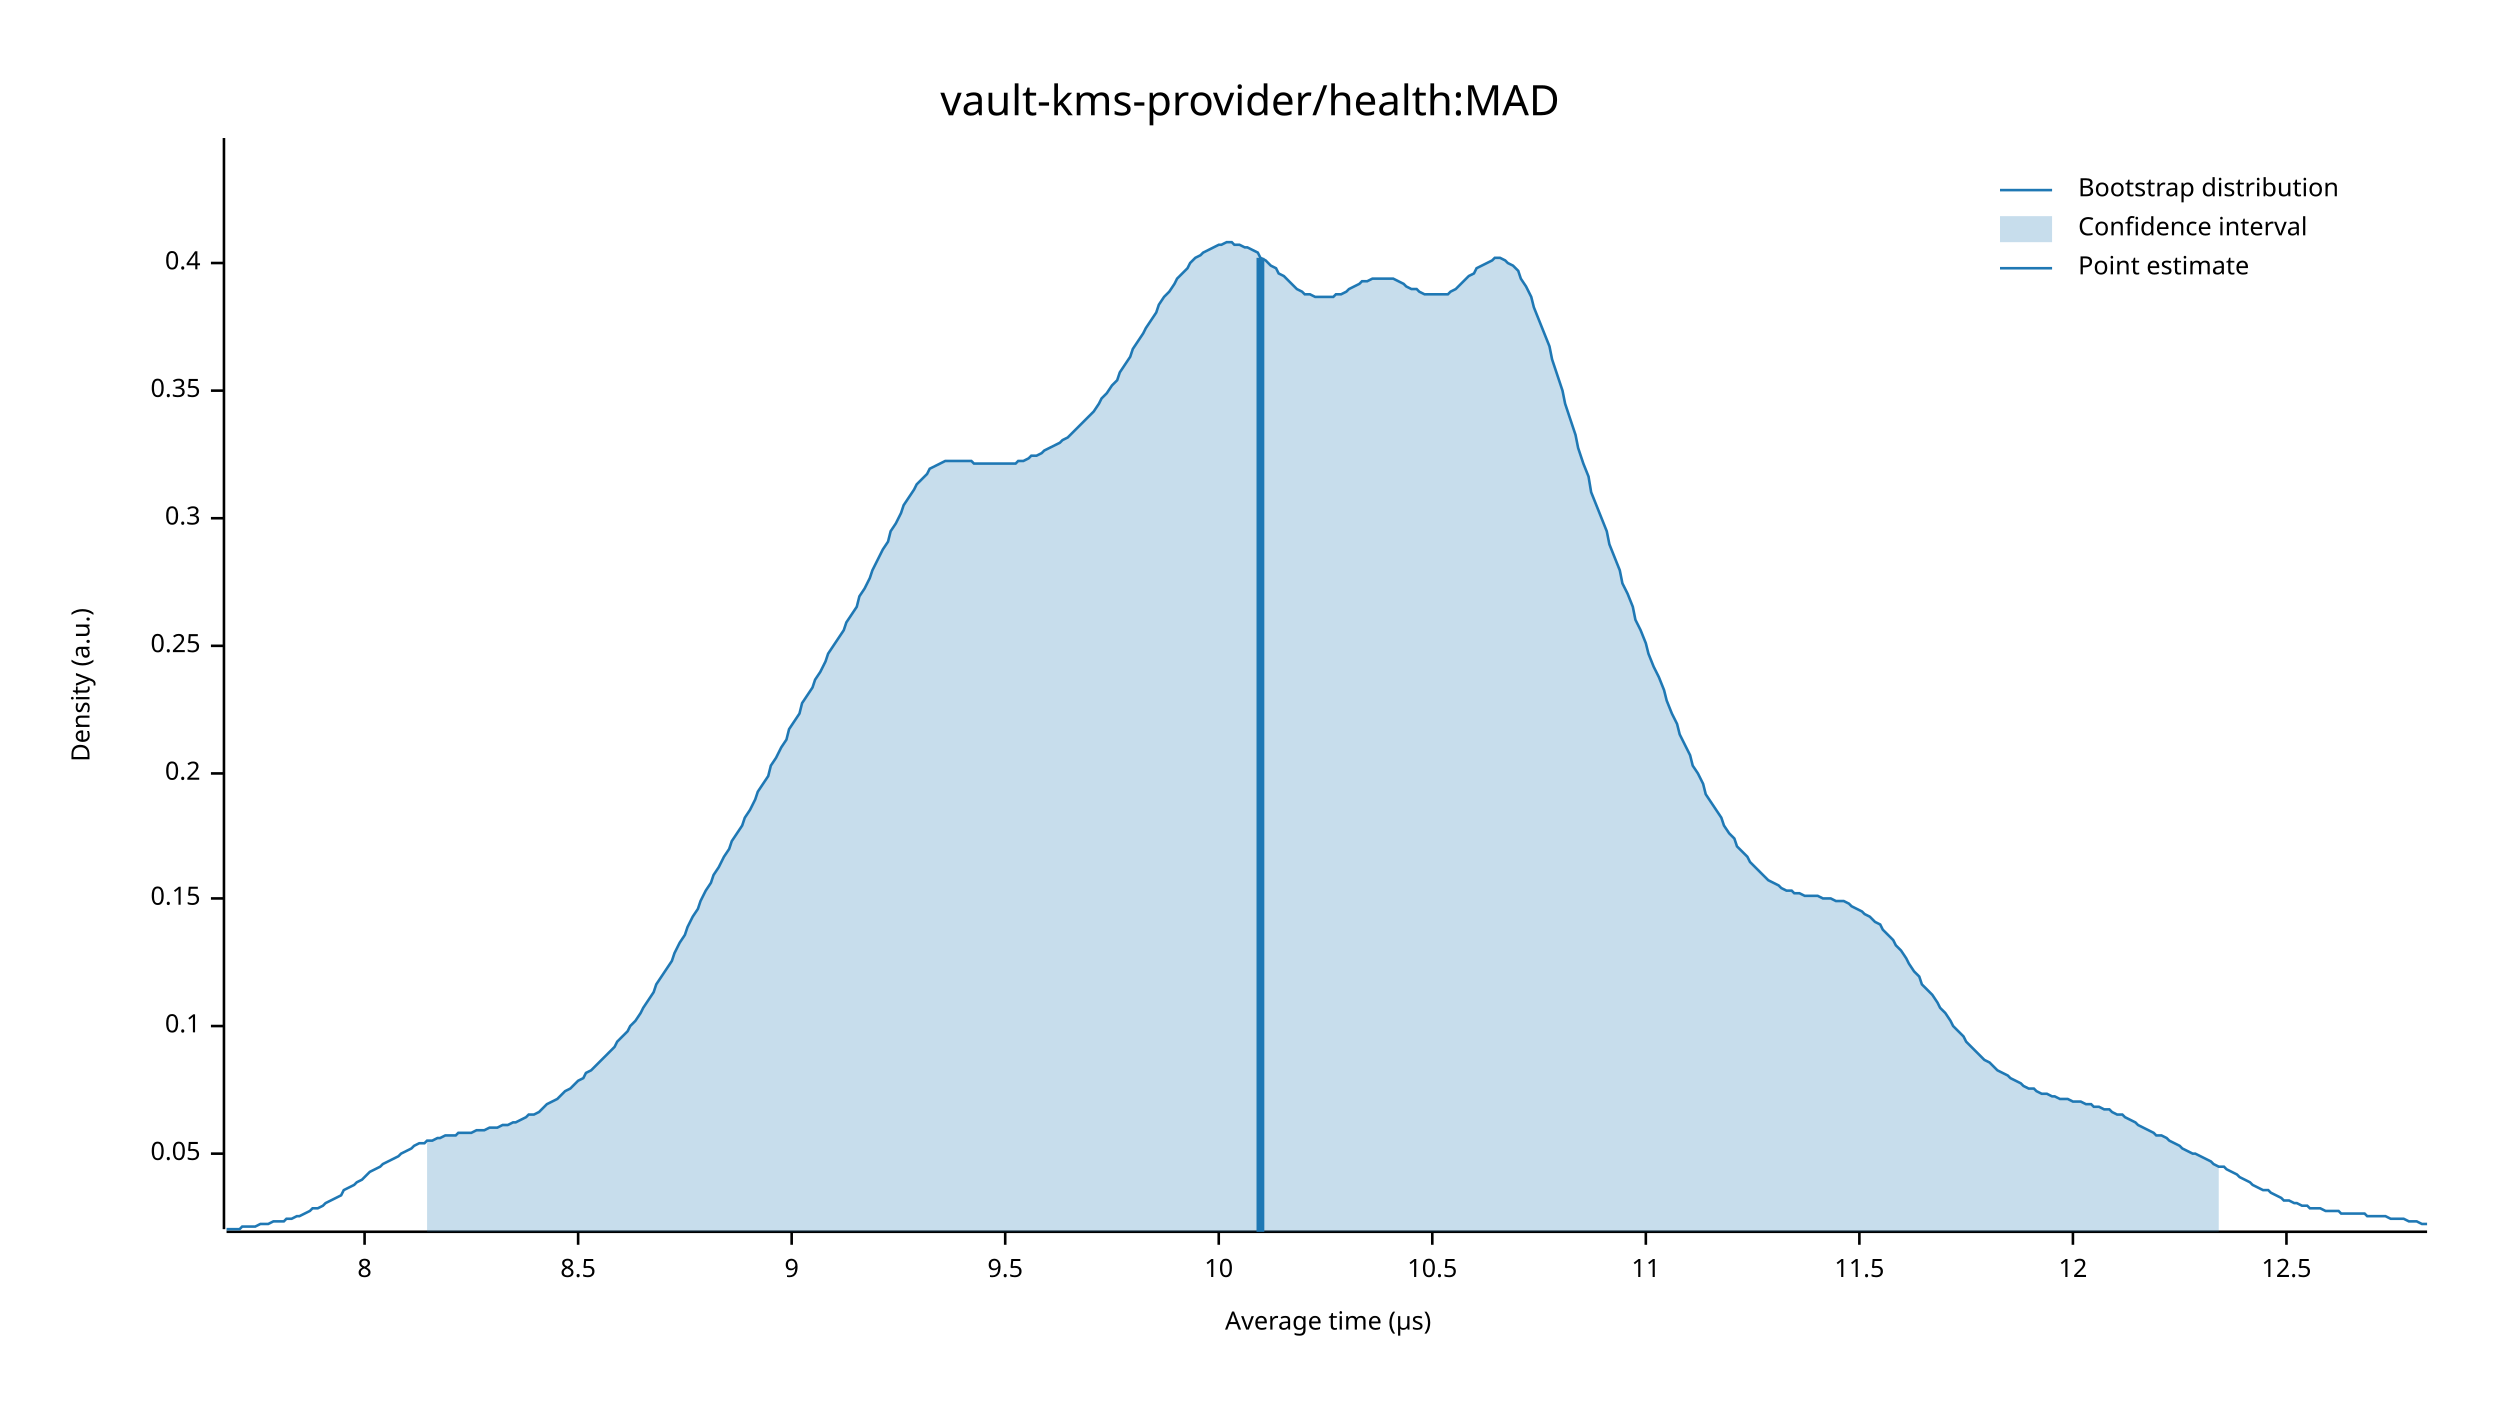
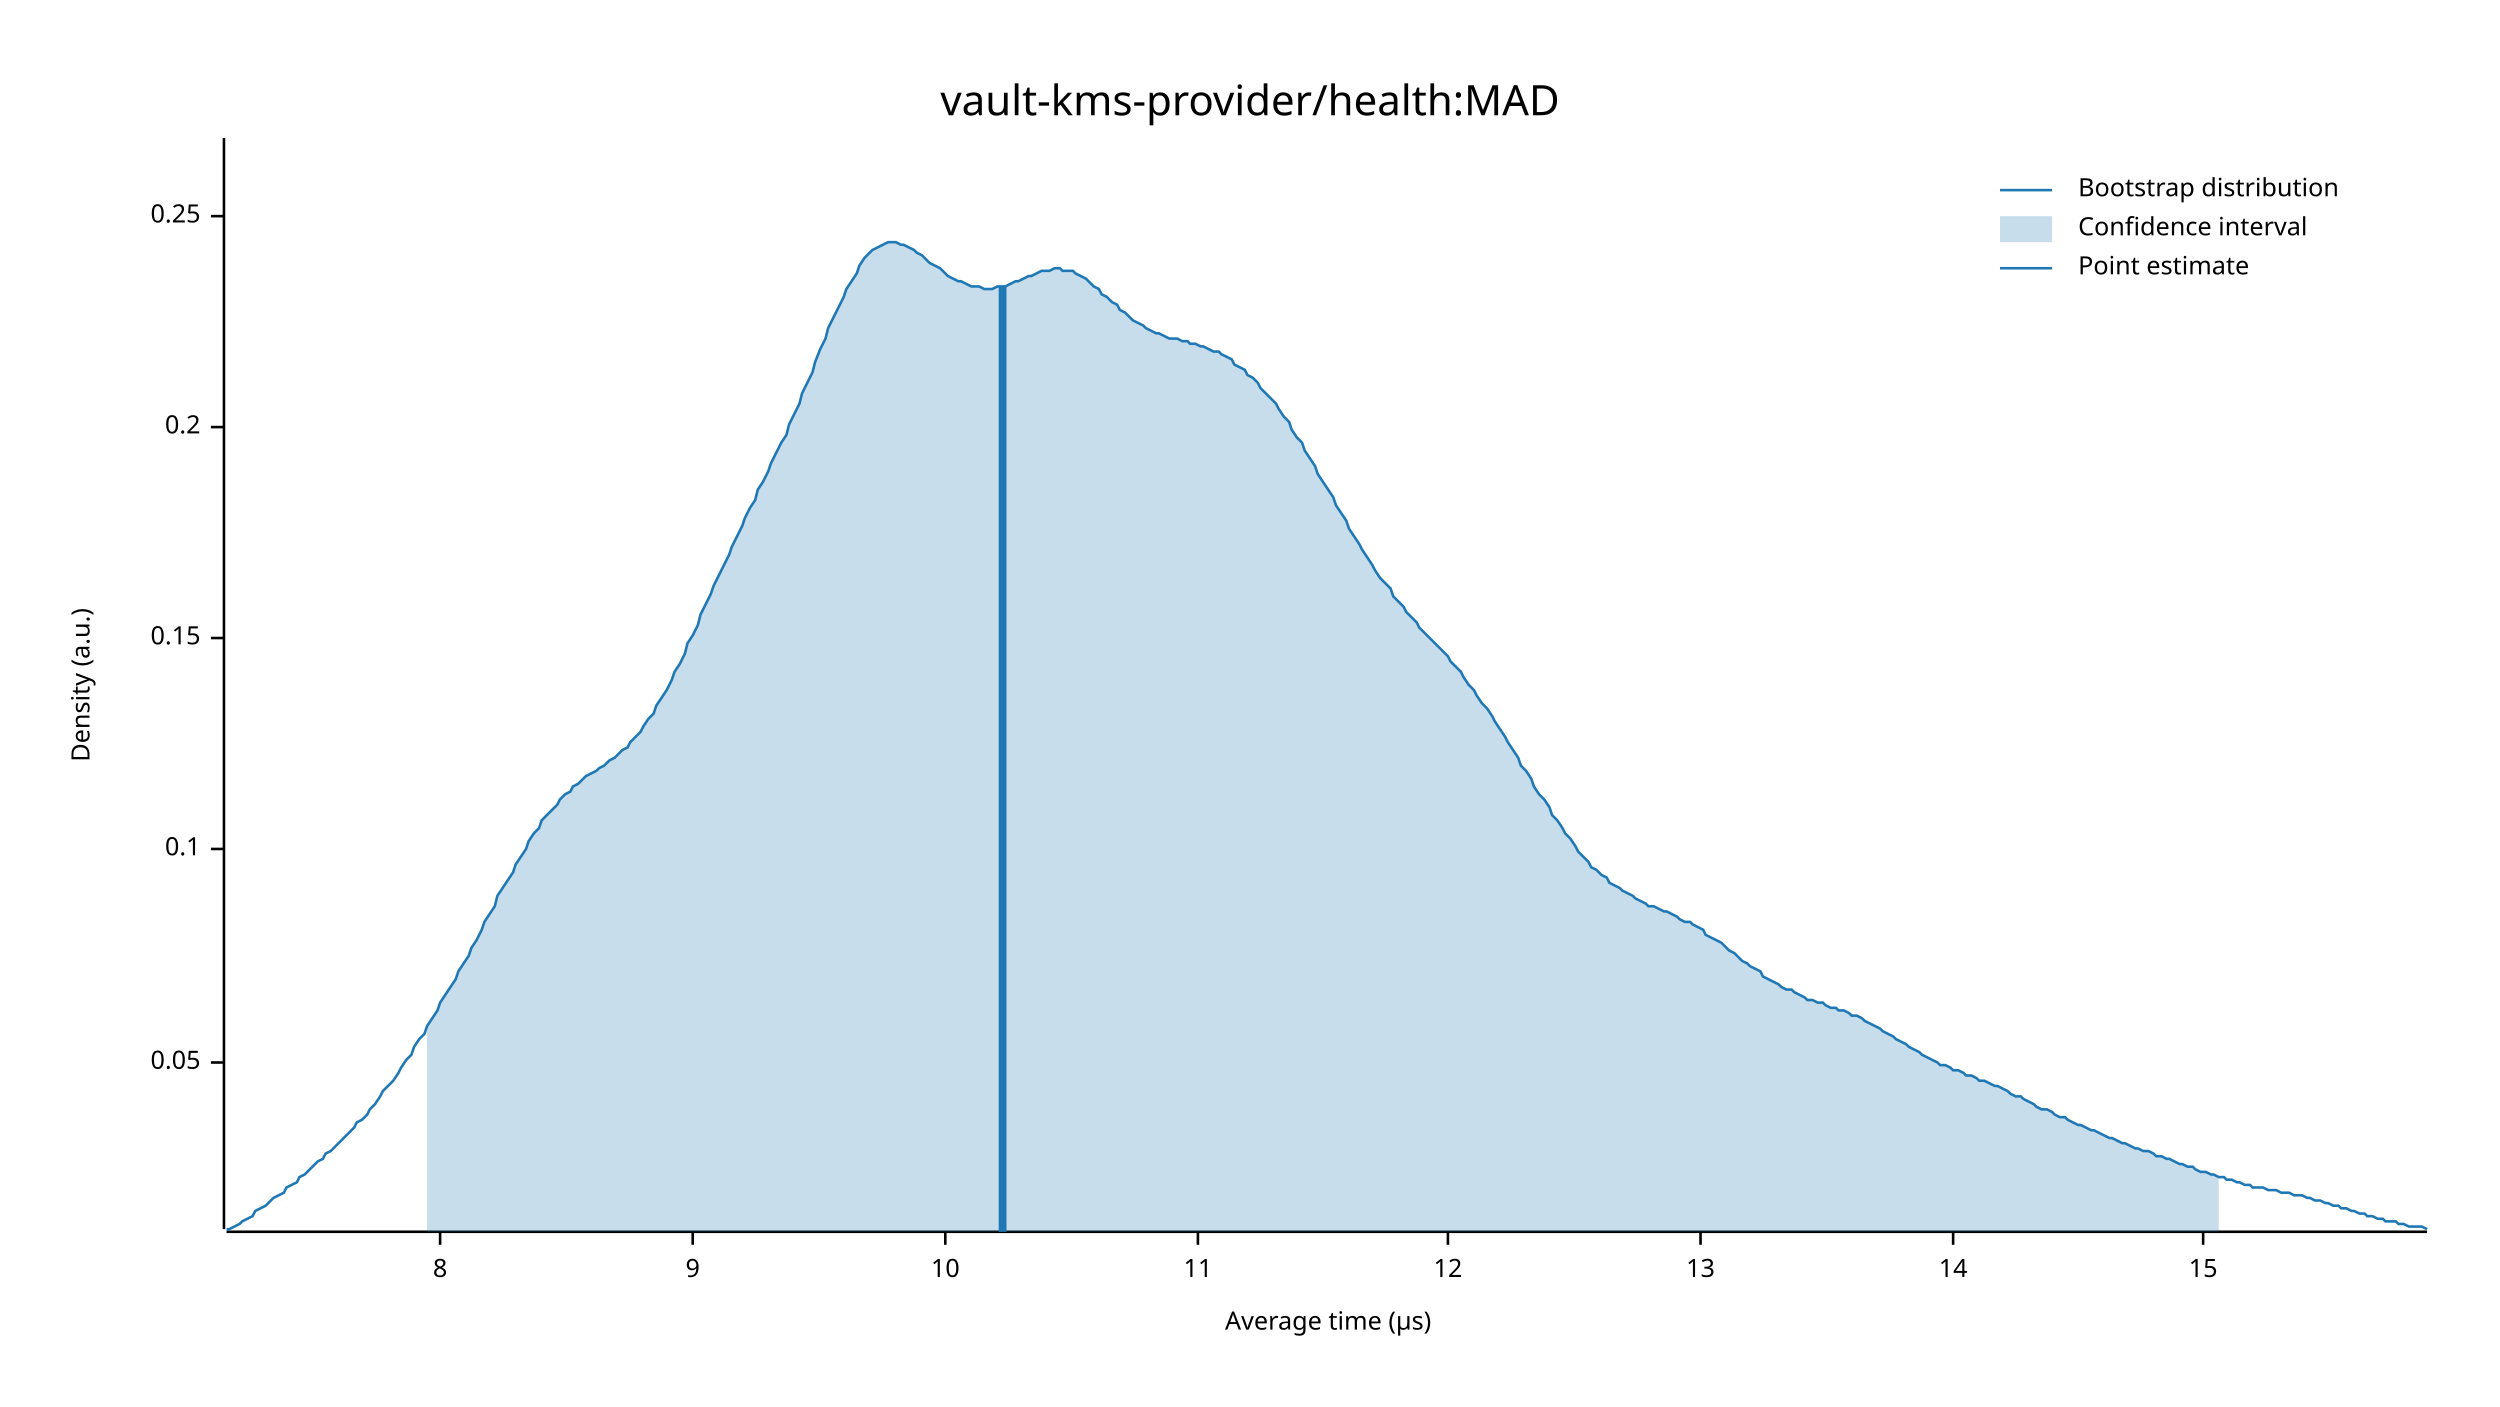
<svg xmlns="http://www.w3.org/2000/svg" width="960" height="540" viewBox="0 0 960 540">
  <text x="480" y="32" dy="0.76em" text-anchor="middle" font-family="sans-serif" font-size="16.129" opacity="1" fill="#000000">
vault-kms-provider/health:MAD
</text>
  <text x="27" y="263" dy="0.76em" text-anchor="middle" font-family="sans-serif" font-size="9.677" opacity="1" fill="#000000" transform="rotate(270, 27, 263)">
Density (a.u.)
</text>
  <text x="510" y="513" dy="-0.5ex" text-anchor="middle" font-family="sans-serif" font-size="9.677" opacity="1" fill="#000000">
Average time (µs)
</text>
  <polyline fill="none" opacity="1" stroke="#000000" stroke-width="1" points="86,53 86,472 " />
-   <text x="77" y="443" dy="0.5ex" text-anchor="end" font-family="sans-serif" font-size="9.677" opacity="1" fill="#000000">
+   <text x="77" y="408" dy="0.5ex" text-anchor="end" font-family="sans-serif" font-size="9.677" opacity="1" fill="#000000">
0.05
</text>
-   <polyline fill="none" opacity="1" stroke="#000000" stroke-width="1" points="81,443 86,443 " />
-   <text x="77" y="394" dy="0.5ex" text-anchor="end" font-family="sans-serif" font-size="9.677" opacity="1" fill="#000000">
+   <polyline fill="none" opacity="1" stroke="#000000" stroke-width="1" points="81,408 86,408 " />
+   <text x="77" y="326" dy="0.5ex" text-anchor="end" font-family="sans-serif" font-size="9.677" opacity="1" fill="#000000">
0.1
</text>
-   <polyline fill="none" opacity="1" stroke="#000000" stroke-width="1" points="81,394 86,394 " />
-   <text x="77" y="345" dy="0.5ex" text-anchor="end" font-family="sans-serif" font-size="9.677" opacity="1" fill="#000000">
+   <polyline fill="none" opacity="1" stroke="#000000" stroke-width="1" points="81,326 86,326 " />
+   <text x="77" y="245" dy="0.5ex" text-anchor="end" font-family="sans-serif" font-size="9.677" opacity="1" fill="#000000">
0.15
</text>
-   <polyline fill="none" opacity="1" stroke="#000000" stroke-width="1" points="81,345 86,345 " />
-   <text x="77" y="297" dy="0.5ex" text-anchor="end" font-family="sans-serif" font-size="9.677" opacity="1" fill="#000000">
+   <polyline fill="none" opacity="1" stroke="#000000" stroke-width="1" points="81,245 86,245 " />
+   <text x="77" y="164" dy="0.5ex" text-anchor="end" font-family="sans-serif" font-size="9.677" opacity="1" fill="#000000">
0.2
</text>
-   <polyline fill="none" opacity="1" stroke="#000000" stroke-width="1" points="81,297 86,297 " />
-   <text x="77" y="248" dy="0.5ex" text-anchor="end" font-family="sans-serif" font-size="9.677" opacity="1" fill="#000000">
+   <polyline fill="none" opacity="1" stroke="#000000" stroke-width="1" points="81,164 86,164 " />
+   <text x="77" y="83" dy="0.5ex" text-anchor="end" font-family="sans-serif" font-size="9.677" opacity="1" fill="#000000">
0.25
</text>
-   <polyline fill="none" opacity="1" stroke="#000000" stroke-width="1" points="81,248 86,248 " />
-   <text x="77" y="199" dy="0.5ex" text-anchor="end" font-family="sans-serif" font-size="9.677" opacity="1" fill="#000000">
- 0.3
- </text>
-   <polyline fill="none" opacity="1" stroke="#000000" stroke-width="1" points="81,199 86,199 " />
-   <text x="77" y="150" dy="0.5ex" text-anchor="end" font-family="sans-serif" font-size="9.677" opacity="1" fill="#000000">
- 0.35
- </text>
-   <polyline fill="none" opacity="1" stroke="#000000" stroke-width="1" points="81,150 86,150 " />
-   <text x="77" y="101" dy="0.5ex" text-anchor="end" font-family="sans-serif" font-size="9.677" opacity="1" fill="#000000">
- 0.4
- </text>
-   <polyline fill="none" opacity="1" stroke="#000000" stroke-width="1" points="81,101 86,101 " />
+   <polyline fill="none" opacity="1" stroke="#000000" stroke-width="1" points="81,83 86,83 " />
  <polyline fill="none" opacity="1" stroke="#000000" stroke-width="1" points="87,473 932,473 " />
-   <text x="140" y="483" dy="0.76em" text-anchor="middle" font-family="sans-serif" font-size="9.677" opacity="1" fill="#000000">
+   <text x="169" y="483" dy="0.76em" text-anchor="middle" font-family="sans-serif" font-size="9.677" opacity="1" fill="#000000">
8
</text>
-   <polyline fill="none" opacity="1" stroke="#000000" stroke-width="1" points="140,473 140,478 " />
-   <text x="222" y="483" dy="0.76em" text-anchor="middle" font-family="sans-serif" font-size="9.677" opacity="1" fill="#000000">
- 8.5
- </text>
-   <polyline fill="none" opacity="1" stroke="#000000" stroke-width="1" points="222,473 222,478 " />
-   <text x="304" y="483" dy="0.76em" text-anchor="middle" font-family="sans-serif" font-size="9.677" opacity="1" fill="#000000">
+   <polyline fill="none" opacity="1" stroke="#000000" stroke-width="1" points="169,473 169,478 " />
+   <text x="266" y="483" dy="0.76em" text-anchor="middle" font-family="sans-serif" font-size="9.677" opacity="1" fill="#000000">
9
</text>
-   <polyline fill="none" opacity="1" stroke="#000000" stroke-width="1" points="304,473 304,478 " />
-   <text x="386" y="483" dy="0.76em" text-anchor="middle" font-family="sans-serif" font-size="9.677" opacity="1" fill="#000000">
- 9.5
- </text>
-   <polyline fill="none" opacity="1" stroke="#000000" stroke-width="1" points="386,473 386,478 " />
-   <text x="468" y="483" dy="0.76em" text-anchor="middle" font-family="sans-serif" font-size="9.677" opacity="1" fill="#000000">
+   <polyline fill="none" opacity="1" stroke="#000000" stroke-width="1" points="266,473 266,478 " />
+   <text x="363" y="483" dy="0.76em" text-anchor="middle" font-family="sans-serif" font-size="9.677" opacity="1" fill="#000000">
10
</text>
-   <polyline fill="none" opacity="1" stroke="#000000" stroke-width="1" points="468,473 468,478 " />
-   <text x="550" y="483" dy="0.76em" text-anchor="middle" font-family="sans-serif" font-size="9.677" opacity="1" fill="#000000">
- 10.5
- </text>
-   <polyline fill="none" opacity="1" stroke="#000000" stroke-width="1" points="550,473 550,478 " />
-   <text x="632" y="483" dy="0.76em" text-anchor="middle" font-family="sans-serif" font-size="9.677" opacity="1" fill="#000000">
+   <polyline fill="none" opacity="1" stroke="#000000" stroke-width="1" points="363,473 363,478 " />
+   <text x="460" y="483" dy="0.76em" text-anchor="middle" font-family="sans-serif" font-size="9.677" opacity="1" fill="#000000">
11
</text>
-   <polyline fill="none" opacity="1" stroke="#000000" stroke-width="1" points="632,473 632,478 " />
-   <text x="714" y="483" dy="0.76em" text-anchor="middle" font-family="sans-serif" font-size="9.677" opacity="1" fill="#000000">
- 11.5
- </text>
-   <polyline fill="none" opacity="1" stroke="#000000" stroke-width="1" points="714,473 714,478 " />
-   <text x="796" y="483" dy="0.76em" text-anchor="middle" font-family="sans-serif" font-size="9.677" opacity="1" fill="#000000">
+   <polyline fill="none" opacity="1" stroke="#000000" stroke-width="1" points="460,473 460,478 " />
+   <text x="556" y="483" dy="0.76em" text-anchor="middle" font-family="sans-serif" font-size="9.677" opacity="1" fill="#000000">
12
</text>
-   <polyline fill="none" opacity="1" stroke="#000000" stroke-width="1" points="796,473 796,478 " />
-   <text x="878" y="483" dy="0.76em" text-anchor="middle" font-family="sans-serif" font-size="9.677" opacity="1" fill="#000000">
- 12.5
+   <polyline fill="none" opacity="1" stroke="#000000" stroke-width="1" points="556,473 556,478 " />
+   <text x="653" y="483" dy="0.76em" text-anchor="middle" font-family="sans-serif" font-size="9.677" opacity="1" fill="#000000">
+ 13
</text>
-   <polyline fill="none" opacity="1" stroke="#000000" stroke-width="1" points="878,473 878,478 " />
-   <polyline fill="none" opacity="1" stroke="#1F78B4" stroke-width="1" points="87,472 88,472 90,472 92,472 93,471 95,471 97,471 98,471 100,470 102,470 103,470 105,469 107,469 109,469 110,468 112,468 114,467 115,467 117,466 119,465 120,464 122,464 124,463 125,462 127,461 129,460 131,459 132,457 134,456 136,455 137,454 139,453 141,451 142,450 144,449 146,448 147,447 149,446 151,445 153,444 154,443 156,442 158,441 159,440 161,439 163,439 164,438 166,438 168,437 169,437 171,436 173,436 175,436 176,435 178,435 180,435 181,435 183,434 185,434 186,434 188,433 190,433 191,433 193,432 195,432 197,431 198,431 200,430 202,429 203,428 205,428 207,427 208,426 210,424 212,423 214,422 215,421 217,419 219,418 220,417 222,415 224,414 225,412 227,411 229,409 230,408 232,406 234,404 236,402 237,400 239,398 241,396 242,394 244,392 246,389 247,387 249,384 251,381 252,378 254,375 256,372 258,369 259,366 261,362 263,359 264,356 266,352 268,349 269,346 271,342 273,339 274,336 276,333 278,329 280,326 281,323 283,320 285,317 286,314 288,311 290,307 291,304 293,301 295,298 296,294 298,291 300,287 302,284 303,280 305,277 307,274 308,270 310,267 312,264 313,261 315,258 317,254 318,251 320,248 322,245 324,242 325,239 327,236 329,233 330,229 332,226 334,222 335,219 337,215 339,211 341,208 342,204 344,201 346,197 347,194 349,191 351,188 352,186 354,184 356,182 357,180 359,179 361,178 363,177 364,177 366,177 368,177 369,177 371,177 373,177 374,178 376,178 378,178 379,178 381,178 383,178 385,178 386,178 388,178 390,178 391,177 393,177 395,176 396,175 398,175 400,174 401,173 403,172 405,171 407,170 408,169 410,168 412,166 413,165 415,163 417,161 418,160 420,158 422,155 423,153 425,151 427,148 429,146 430,143 432,140 434,137 435,134 437,131 439,128 440,126 442,123 444,120 445,117 447,114 449,112 451,109 452,107 454,105 456,103 457,101 459,99 461,98 462,97 464,96 466,95 468,94 469,94 471,93 473,93 474,94 476,94 478,95 479,95 481,96 483,97 484,99 486,100 488,102 490,103 491,105 493,106 495,108 496,109 498,111 500,112 501,113 503,113 505,114 506,114 508,114 510,114 512,114 513,113 515,113 517,112 518,111 520,110 522,109 523,108 525,108 527,107 528,107 530,107 532,107 534,107 535,107 537,108 539,109 540,110 542,111 544,111 545,112 547,113 549,113 550,113 552,113 554,113 556,113 557,112 559,111 561,109 562,108 564,106 566,105 567,103 569,102 571,101 573,100 574,99 576,99 578,100 579,101 581,102 583,104 584,107 586,110 588,114 589,118 591,123 593,128 595,133 596,138 598,144 600,150 601,155 603,161 605,167 606,172 608,178 610,183 611,189 613,194 615,199 617,204 618,209 620,214 622,219 623,224 625,228 627,233 628,238 630,242 632,247 633,251 635,256 637,260 639,265 640,269 642,274 644,278 645,282 647,286 649,290 650,294 652,297 654,301 655,305 657,308 659,311 661,314 662,317 664,320 666,322 667,325 669,327 671,329 672,331 674,333 676,335 677,336 679,338 681,339 683,340 684,341 686,342 688,342 689,343 691,343 693,344 694,344 696,344 698,344 700,345 701,345 703,345 705,346 706,346 708,346 710,347 711,348 713,349 715,350 716,351 718,352 720,354 722,355 723,357 725,359 727,361 728,363 730,365 732,368 733,370 735,373 737,375 738,378 740,380 742,382 744,385 745,387 747,389 749,392 750,394 752,396 754,398 755,400 757,402 759,404 760,405 762,407 764,408 766,410 767,411 769,412 771,413 772,414 774,415 776,416 777,417 779,418 781,418 782,419 784,420 786,420 788,421 789,421 791,422 793,422 794,422 796,423 798,423 799,423 801,424 803,424 804,425 806,425 808,426 810,426 811,427 813,428 815,428 816,429 818,430 820,431 821,432 823,433 825,434 827,435 828,436 830,436 832,437 833,438 835,439 837,440 838,441 840,442 842,443 843,443 845,444 847,445 849,446 850,447 852,448 854,448 855,449 857,450 859,451 860,452 862,453 864,454 865,455 867,456 869,457 871,457 872,458 874,459 876,460 877,461 879,461 881,462 882,462 884,463 886,463 887,464 889,464 891,464 893,465 894,465 896,465 898,465 899,466 901,466 903,466 904,466 906,466 908,466 909,467 911,467 913,467 915,467 916,467 918,468 920,468 921,468 923,468 925,469 926,469 928,469 930,470 932,470 " />
-   <polygon opacity="0.25" fill="#1F78B4" points="164,438 166,438 168,437 169,437 171,436 173,436 175,436 176,435 178,435 180,435 181,435 183,434 185,434 186,434 188,433 190,433 191,433 193,432 195,432 197,431 198,431 200,430 202,429 203,428 205,428 207,427 208,426 210,424 212,423 214,422 215,421 217,419 219,418 220,417 222,415 224,414 225,412 227,411 229,409 230,408 232,406 234,404 236,402 237,400 239,398 241,396 242,394 244,392 246,389 247,387 249,384 251,381 252,378 254,375 256,372 258,369 259,366 261,362 263,359 264,356 266,352 268,349 269,346 271,342 273,339 274,336 276,333 278,329 280,326 281,323 283,320 285,317 286,314 288,311 290,307 291,304 293,301 295,298 296,294 298,291 300,287 302,284 303,280 305,277 307,274 308,270 310,267 312,264 313,261 315,258 317,254 318,251 320,248 322,245 324,242 325,239 327,236 329,233 330,229 332,226 334,222 335,219 337,215 339,211 341,208 342,204 344,201 346,197 347,194 349,191 351,188 352,186 354,184 356,182 357,180 359,179 361,178 363,177 364,177 366,177 368,177 369,177 371,177 373,177 374,178 376,178 378,178 379,178 381,178 383,178 385,178 386,178 388,178 390,178 391,177 393,177 395,176 396,175 398,175 400,174 401,173 403,172 405,171 407,170 408,169 410,168 412,166 413,165 415,163 417,161 418,160 420,158 422,155 423,153 425,151 427,148 429,146 430,143 432,140 434,137 435,134 437,131 439,128 440,126 442,123 444,120 445,117 447,114 449,112 451,109 452,107 454,105 456,103 457,101 459,99 461,98 462,97 464,96 466,95 468,94 469,94 471,93 473,93 474,94 476,94 478,95 479,95 481,96 483,97 484,99 486,100 488,102 490,103 491,105 493,106 495,108 496,109 498,111 500,112 501,113 503,113 505,114 506,114 508,114 510,114 512,114 513,113 515,113 517,112 518,111 520,110 522,109 523,108 525,108 527,107 528,107 530,107 532,107 534,107 535,107 537,108 539,109 540,110 542,111 544,111 545,112 547,113 549,113 550,113 552,113 554,113 556,113 557,112 559,111 561,109 562,108 564,106 566,105 567,103 569,102 571,101 573,100 574,99 576,99 578,100 579,101 581,102 583,104 584,107 586,110 588,114 589,118 591,123 593,128 595,133 596,138 598,144 600,150 601,155 603,161 605,167 606,172 608,178 610,183 611,189 613,194 615,199 617,204 618,209 620,214 622,219 623,224 625,228 627,233 628,238 630,242 632,247 633,251 635,256 637,260 639,265 640,269 642,274 644,278 645,282 647,286 649,290 650,294 652,297 654,301 655,305 657,308 659,311 661,314 662,317 664,320 666,322 667,325 669,327 671,329 672,331 674,333 676,335 677,336 679,338 681,339 683,340 684,341 686,342 688,342 689,343 691,343 693,344 694,344 696,344 698,344 700,345 701,345 703,345 705,346 706,346 708,346 710,347 711,348 713,349 715,350 716,351 718,352 720,354 722,355 723,357 725,359 727,361 728,363 730,365 732,368 733,370 735,373 737,375 738,378 740,380 742,382 744,385 745,387 747,389 749,392 750,394 752,396 754,398 755,400 757,402 759,404 760,405 762,407 764,408 766,410 767,411 769,412 771,413 772,414 774,415 776,416 777,417 779,418 781,418 782,419 784,420 786,420 788,421 789,421 791,422 793,422 794,422 796,423 798,423 799,423 801,424 803,424 804,425 806,425 808,426 810,426 811,427 813,428 815,428 816,429 818,430 820,431 821,432 823,433 825,434 827,435 828,436 830,436 832,437 833,438 835,439 837,440 838,441 840,442 842,443 843,443 845,444 847,445 849,446 850,447 852,448 852,473 164,473 " />
-   <polyline fill="none" opacity="1" stroke="#1F78B4" stroke-width="3" points="484,473 484,99 " />
+   <polyline fill="none" opacity="1" stroke="#000000" stroke-width="1" points="653,473 653,478 " />
+   <text x="750" y="483" dy="0.76em" text-anchor="middle" font-family="sans-serif" font-size="9.677" opacity="1" fill="#000000">
+ 14
+ </text>
+   <polyline fill="none" opacity="1" stroke="#000000" stroke-width="1" points="750,473 750,478 " />
+   <text x="846" y="483" dy="0.76em" text-anchor="middle" font-family="sans-serif" font-size="9.677" opacity="1" fill="#000000">
+ 15
+ </text>
+   <polyline fill="none" opacity="1" stroke="#000000" stroke-width="1" points="846,473 846,478 " />
+   <polyline fill="none" opacity="1" stroke="#1F78B4" stroke-width="1" points="87,472 88,472 90,471 92,470 93,469 95,468 97,467 98,465 100,464 102,463 103,462 105,460 107,459 109,458 110,456 112,455 114,454 115,452 117,451 119,449 120,448 122,446 124,445 125,443 127,442 129,440 131,438 132,437 134,435 136,433 137,431 139,430 141,428 142,426 144,424 146,421 147,419 149,417 151,415 153,412 154,410 156,407 158,405 159,402 161,399 163,397 164,394 166,391 168,388 169,385 171,382 173,379 175,376 176,373 178,370 180,367 181,364 183,361 185,357 186,354 188,351 190,348 191,344 193,341 195,338 197,335 198,332 200,329 202,326 203,323 205,320 207,318 208,315 210,313 212,311 214,309 215,307 217,305 219,304 220,302 222,301 224,299 225,298 227,297 229,296 230,295 232,294 234,292 236,291 237,290 239,288 241,287 242,285 244,283 246,281 247,279 249,276 251,274 252,271 254,268 256,265 258,261 259,258 261,255 263,251 264,247 266,244 268,240 269,236 271,232 273,228 274,225 276,221 278,217 280,213 281,210 283,206 285,202 286,199 288,195 290,192 291,188 293,185 295,181 296,178 298,174 300,170 302,167 303,163 305,159 307,155 308,151 310,147 312,143 313,139 315,134 317,130 318,126 320,122 322,118 324,114 325,111 327,108 329,105 330,102 332,99 334,97 335,96 337,95 339,94 341,93 342,93 344,93 346,94 347,94 349,95 351,96 352,97 354,98 356,100 357,101 359,102 361,103 363,105 364,106 366,107 368,108 369,108 371,109 373,110 374,110 376,110 378,111 379,111 381,111 383,110 385,110 386,110 388,109 390,108 391,108 393,107 395,106 396,106 398,105 400,104 401,104 403,104 405,103 407,103 408,104 410,104 412,104 413,105 415,106 417,107 418,108 420,110 422,111 423,113 425,114 427,116 429,117 430,119 432,120 434,122 435,123 437,124 439,125 440,126 442,127 444,128 445,128 447,129 449,130 451,130 452,130 454,131 456,131 457,132 459,132 461,133 462,133 464,134 466,135 468,135 469,136 471,137 473,138 474,140 476,141 478,142 479,144 481,145 483,147 484,149 486,151 488,153 490,155 491,157 493,160 495,162 496,165 498,168 500,170 501,173 503,176 505,179 506,182 508,185 510,188 512,191 513,194 515,197 517,200 518,203 520,206 522,209 523,211 525,214 527,217 528,219 530,222 532,224 534,226 535,229 537,231 539,233 540,235 542,237 544,239 545,241 547,243 549,245 550,246 552,248 554,250 556,252 557,254 559,256 561,258 562,260 564,263 566,265 567,267 569,270 571,272 573,275 574,277 576,280 578,283 579,285 581,288 583,291 584,294 586,296 588,299 589,302 591,305 593,307 595,310 596,313 598,315 600,318 601,320 603,322 605,325 606,327 608,329 610,331 611,333 613,334 615,336 617,337 618,339 620,340 622,341 623,342 625,343 627,344 628,345 630,346 632,347 633,348 635,348 637,349 639,350 640,350 642,351 644,352 645,353 647,354 649,354 650,355 652,356 654,357 655,359 657,360 659,361 661,362 662,363 664,365 666,366 667,367 669,369 671,370 672,371 674,372 676,373 677,375 679,376 681,377 683,378 684,379 686,380 688,380 689,381 691,382 693,383 694,384 696,384 698,385 700,385 701,386 703,387 705,387 706,388 708,388 710,389 711,390 713,390 715,391 716,392 718,393 720,394 722,395 723,396 725,397 727,398 728,399 730,400 732,401 733,402 735,403 737,404 738,405 740,406 742,407 744,408 745,409 747,409 749,410 750,411 752,411 754,412 755,413 757,413 759,414 760,415 762,415 764,416 766,417 767,417 769,418 771,419 772,420 774,421 776,421 777,422 779,423 781,424 782,425 784,426 786,426 788,427 789,428 791,429 793,429 794,430 796,431 798,432 799,432 801,433 803,434 804,434 806,435 808,436 810,437 811,437 813,438 815,439 816,439 818,440 820,441 821,441 823,442 825,442 827,443 828,444 830,444 832,445 833,445 835,446 837,447 838,447 840,448 842,448 843,449 845,450 847,450 849,451 850,451 852,452 854,452 855,453 857,453 859,454 860,454 862,455 864,455 865,456 867,456 869,456 871,457 872,457 874,457 876,458 877,458 879,458 881,459 882,459 884,459 886,460 887,460 889,461 891,461 893,462 894,462 896,463 898,463 899,464 901,464 903,465 904,465 906,466 908,466 909,467 911,467 913,468 915,468 916,469 918,469 920,469 921,470 923,470 925,471 926,471 928,471 930,471 932,472 " />
+   <polygon opacity="0.25" fill="#1F78B4" points="164,394 166,391 168,388 169,385 171,382 173,379 175,376 176,373 178,370 180,367 181,364 183,361 185,357 186,354 188,351 190,348 191,344 193,341 195,338 197,335 198,332 200,329 202,326 203,323 205,320 207,318 208,315 210,313 212,311 214,309 215,307 217,305 219,304 220,302 222,301 224,299 225,298 227,297 229,296 230,295 232,294 234,292 236,291 237,290 239,288 241,287 242,285 244,283 246,281 247,279 249,276 251,274 252,271 254,268 256,265 258,261 259,258 261,255 263,251 264,247 266,244 268,240 269,236 271,232 273,228 274,225 276,221 278,217 280,213 281,210 283,206 285,202 286,199 288,195 290,192 291,188 293,185 295,181 296,178 298,174 300,170 302,167 303,163 305,159 307,155 308,151 310,147 312,143 313,139 315,134 317,130 318,126 320,122 322,118 324,114 325,111 327,108 329,105 330,102 332,99 334,97 335,96 337,95 339,94 341,93 342,93 344,93 346,94 347,94 349,95 351,96 352,97 354,98 356,100 357,101 359,102 361,103 363,105 364,106 366,107 368,108 369,108 371,109 373,110 374,110 376,110 378,111 379,111 381,111 383,110 385,110 386,110 388,109 390,108 391,108 393,107 395,106 396,106 398,105 400,104 401,104 403,104 405,103 407,103 408,104 410,104 412,104 413,105 415,106 417,107 418,108 420,110 422,111 423,113 425,114 427,116 429,117 430,119 432,120 434,122 435,123 437,124 439,125 440,126 442,127 444,128 445,128 447,129 449,130 451,130 452,130 454,131 456,131 457,132 459,132 461,133 462,133 464,134 466,135 468,135 469,136 471,137 473,138 474,140 476,141 478,142 479,144 481,145 483,147 484,149 486,151 488,153 490,155 491,157 493,160 495,162 496,165 498,168 500,170 501,173 503,176 505,179 506,182 508,185 510,188 512,191 513,194 515,197 517,200 518,203 520,206 522,209 523,211 525,214 527,217 528,219 530,222 532,224 534,226 535,229 537,231 539,233 540,235 542,237 544,239 545,241 547,243 549,245 550,246 552,248 554,250 556,252 557,254 559,256 561,258 562,260 564,263 566,265 567,267 569,270 571,272 573,275 574,277 576,280 578,283 579,285 581,288 583,291 584,294 586,296 588,299 589,302 591,305 593,307 595,310 596,313 598,315 600,318 601,320 603,322 605,325 606,327 608,329 610,331 611,333 613,334 615,336 617,337 618,339 620,340 622,341 623,342 625,343 627,344 628,345 630,346 632,347 633,348 635,348 637,349 639,350 640,350 642,351 644,352 645,353 647,354 649,354 650,355 652,356 654,357 655,359 657,360 659,361 661,362 662,363 664,365 666,366 667,367 669,369 671,370 672,371 674,372 676,373 677,375 679,376 681,377 683,378 684,379 686,380 688,380 689,381 691,382 693,383 694,384 696,384 698,385 700,385 701,386 703,387 705,387 706,388 708,388 710,389 711,390 713,390 715,391 716,392 718,393 720,394 722,395 723,396 725,397 727,398 728,399 730,400 732,401 733,402 735,403 737,404 738,405 740,406 742,407 744,408 745,409 747,409 749,410 750,411 752,411 754,412 755,413 757,413 759,414 760,415 762,415 764,416 766,417 767,417 769,418 771,419 772,420 774,421 776,421 777,422 779,423 781,424 782,425 784,426 786,426 788,427 789,428 791,429 793,429 794,430 796,431 798,432 799,432 801,433 803,434 804,434 806,435 808,436 810,437 811,437 813,438 815,439 816,439 818,440 820,441 821,441 823,442 825,442 827,443 828,444 830,444 832,445 833,445 835,446 837,447 838,447 840,448 842,448 843,449 845,450 847,450 849,451 850,451 852,452 852,473 164,473 " />
+   <polyline fill="none" opacity="1" stroke="#1F78B4" stroke-width="3" points="385,473 385,110 " />
  <text x="798" y="68" dy="0.76em" text-anchor="start" font-family="sans-serif" font-size="9.677" opacity="1" fill="#000000">
Bootstrap distribution
</text>
  <text x="798" y="83" dy="0.76em" text-anchor="start" font-family="sans-serif" font-size="9.677" opacity="1" fill="#000000">
Confidence interval
</text>
  <text x="798" y="98" dy="0.76em" text-anchor="start" font-family="sans-serif" font-size="9.677" opacity="1" fill="#000000">
Point estimate
</text>
  <polyline fill="none" opacity="1" stroke="#1F78B4" stroke-width="1" points="768,73 788,73 " />
  <rect x="768" y="83" width="20" height="10" opacity="0.25" fill="#1F78B4" stroke="none" />
  <polyline fill="none" opacity="1" stroke="#1F78B4" stroke-width="1" points="768,103 788,103 " />
</svg>
